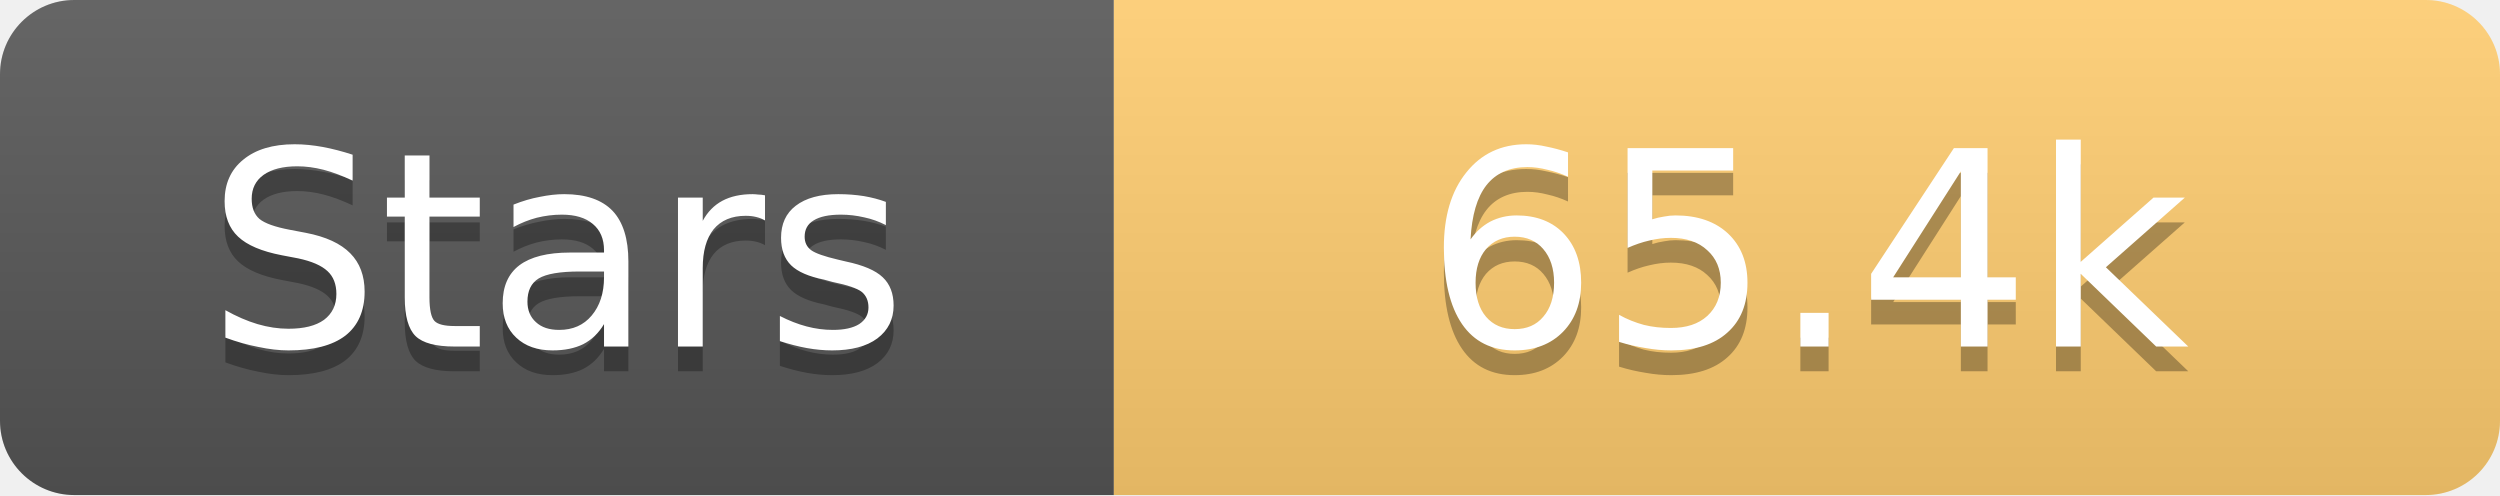
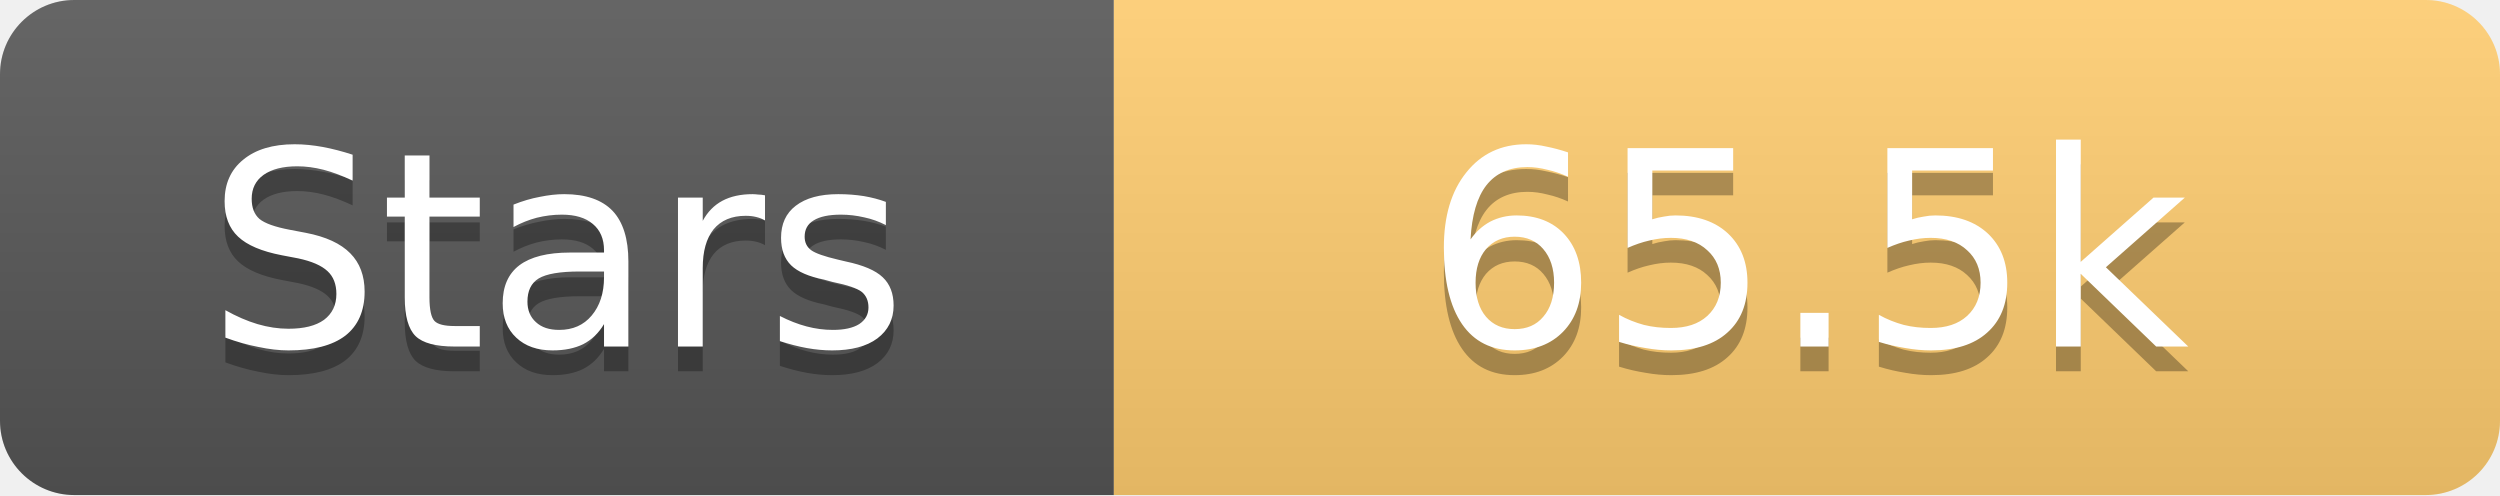
<svg xmlns="http://www.w3.org/2000/svg" width="101" height="20">
  <linearGradient id="s" x2="0" y2="100%">
    <stop offset="0" stop-color="#fff" stop-opacity=".1" />
    <stop offset="1" stop-opacity=".1" />
  </linearGradient>
  <clipPath id="r">
    <rect width="101" height="20" rx="3" fill="#fff" />
  </clipPath>
  <g clip-path="url(#r)">
    <rect width="45" height="20" fill="#555" />
    <rect x="45" width="56" height="20" fill="#fdcb6e" />
    <rect width="101" height="20" fill="url(#s)" />
  </g>
  <g fill="#fff" text-anchor="middle" font-family="Verdana,Geneva,DejaVu Sans,sans-serif" text-rendering="geometricPrecision" font-size="11">
    <text x="22.5" y="15" fill="#010101" fill-opacity=".3">Stars</text>
    <text x="22.5" y="14">Stars</text>
-     <text x="73.0" y="15" fill="#010101" fill-opacity=".3">65.4k</text>
-     <text x="73.0" y="14">65.4k</text>
+     <text x="73.0" y="15" fill="#010101" fill-opacity=".3">65.5k</text>
+     <text x="73.0" y="14">65.5k</text>
  </g>
</svg>
